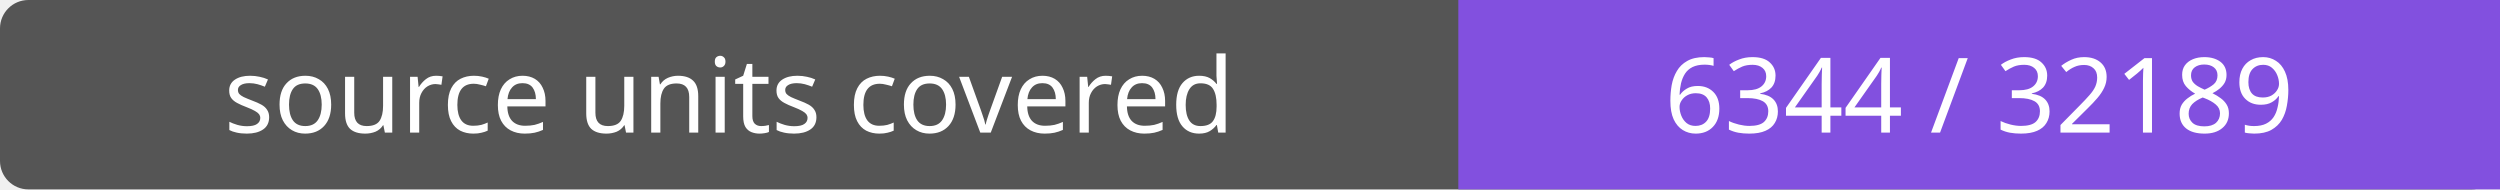
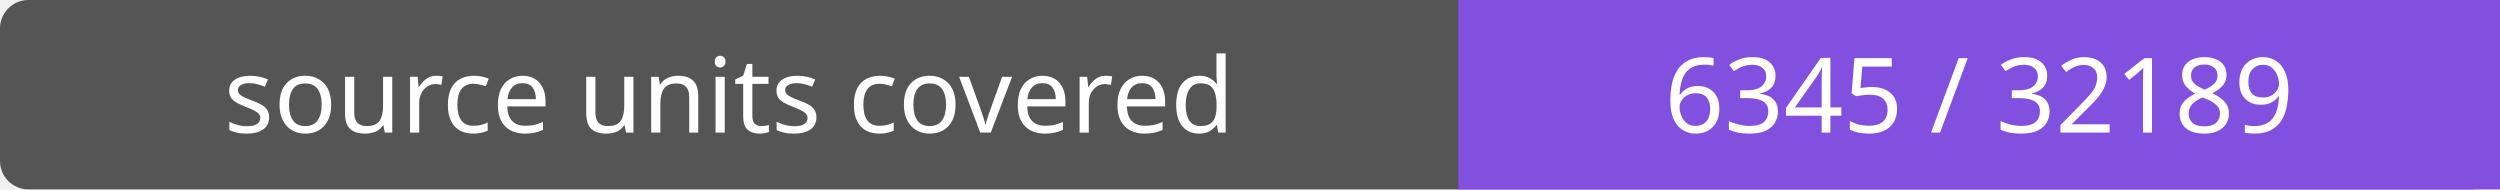
- <svg xmlns="http://www.w3.org/2000/svg" width="264" height="20" role="img" aria-label="source units covered: 6344 / 32189">
+ <svg xmlns="http://www.w3.org/2000/svg" width="264" height="20" role="img" aria-label="source units covered: 6345 / 32189">
  <rect width="264" height="20" rx="3" fill="#555" />
  <path fill="#8250df" d="M154 0h110v20H154z" />
  <g fill="#fff" text-anchor="middle" font-family="Verdana,sans-serif" font-size="11">
    <text x="77.0" y="14">source units covered</text>
-     <text x="209.0" y="14">6344 / 32189</text>
+     <text x="209.0" y="14">6345 / 32189</text>
  </g>
</svg>
